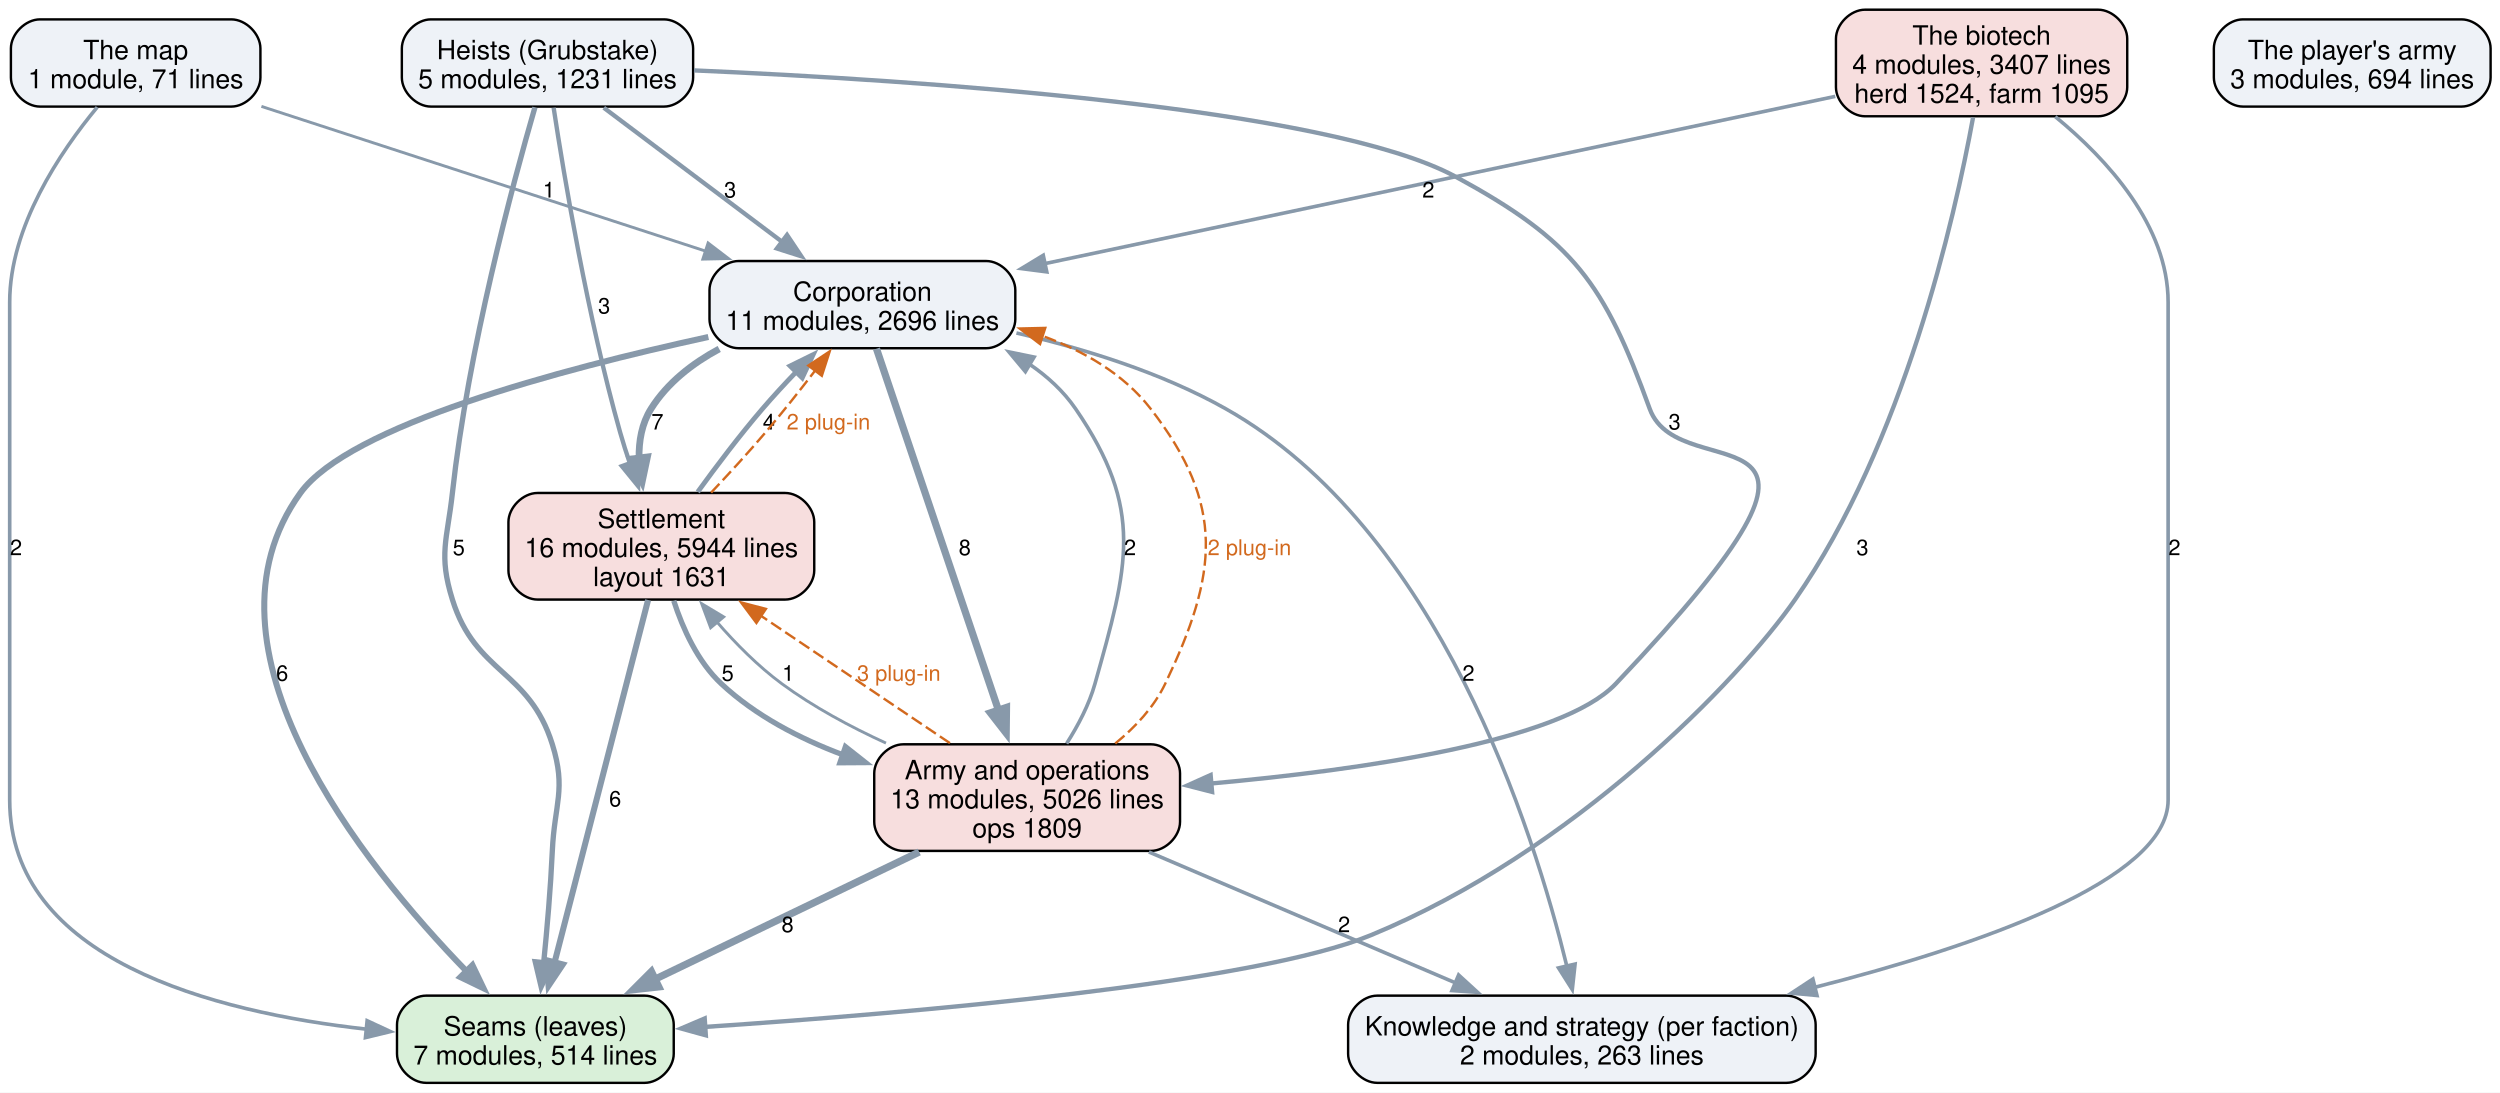
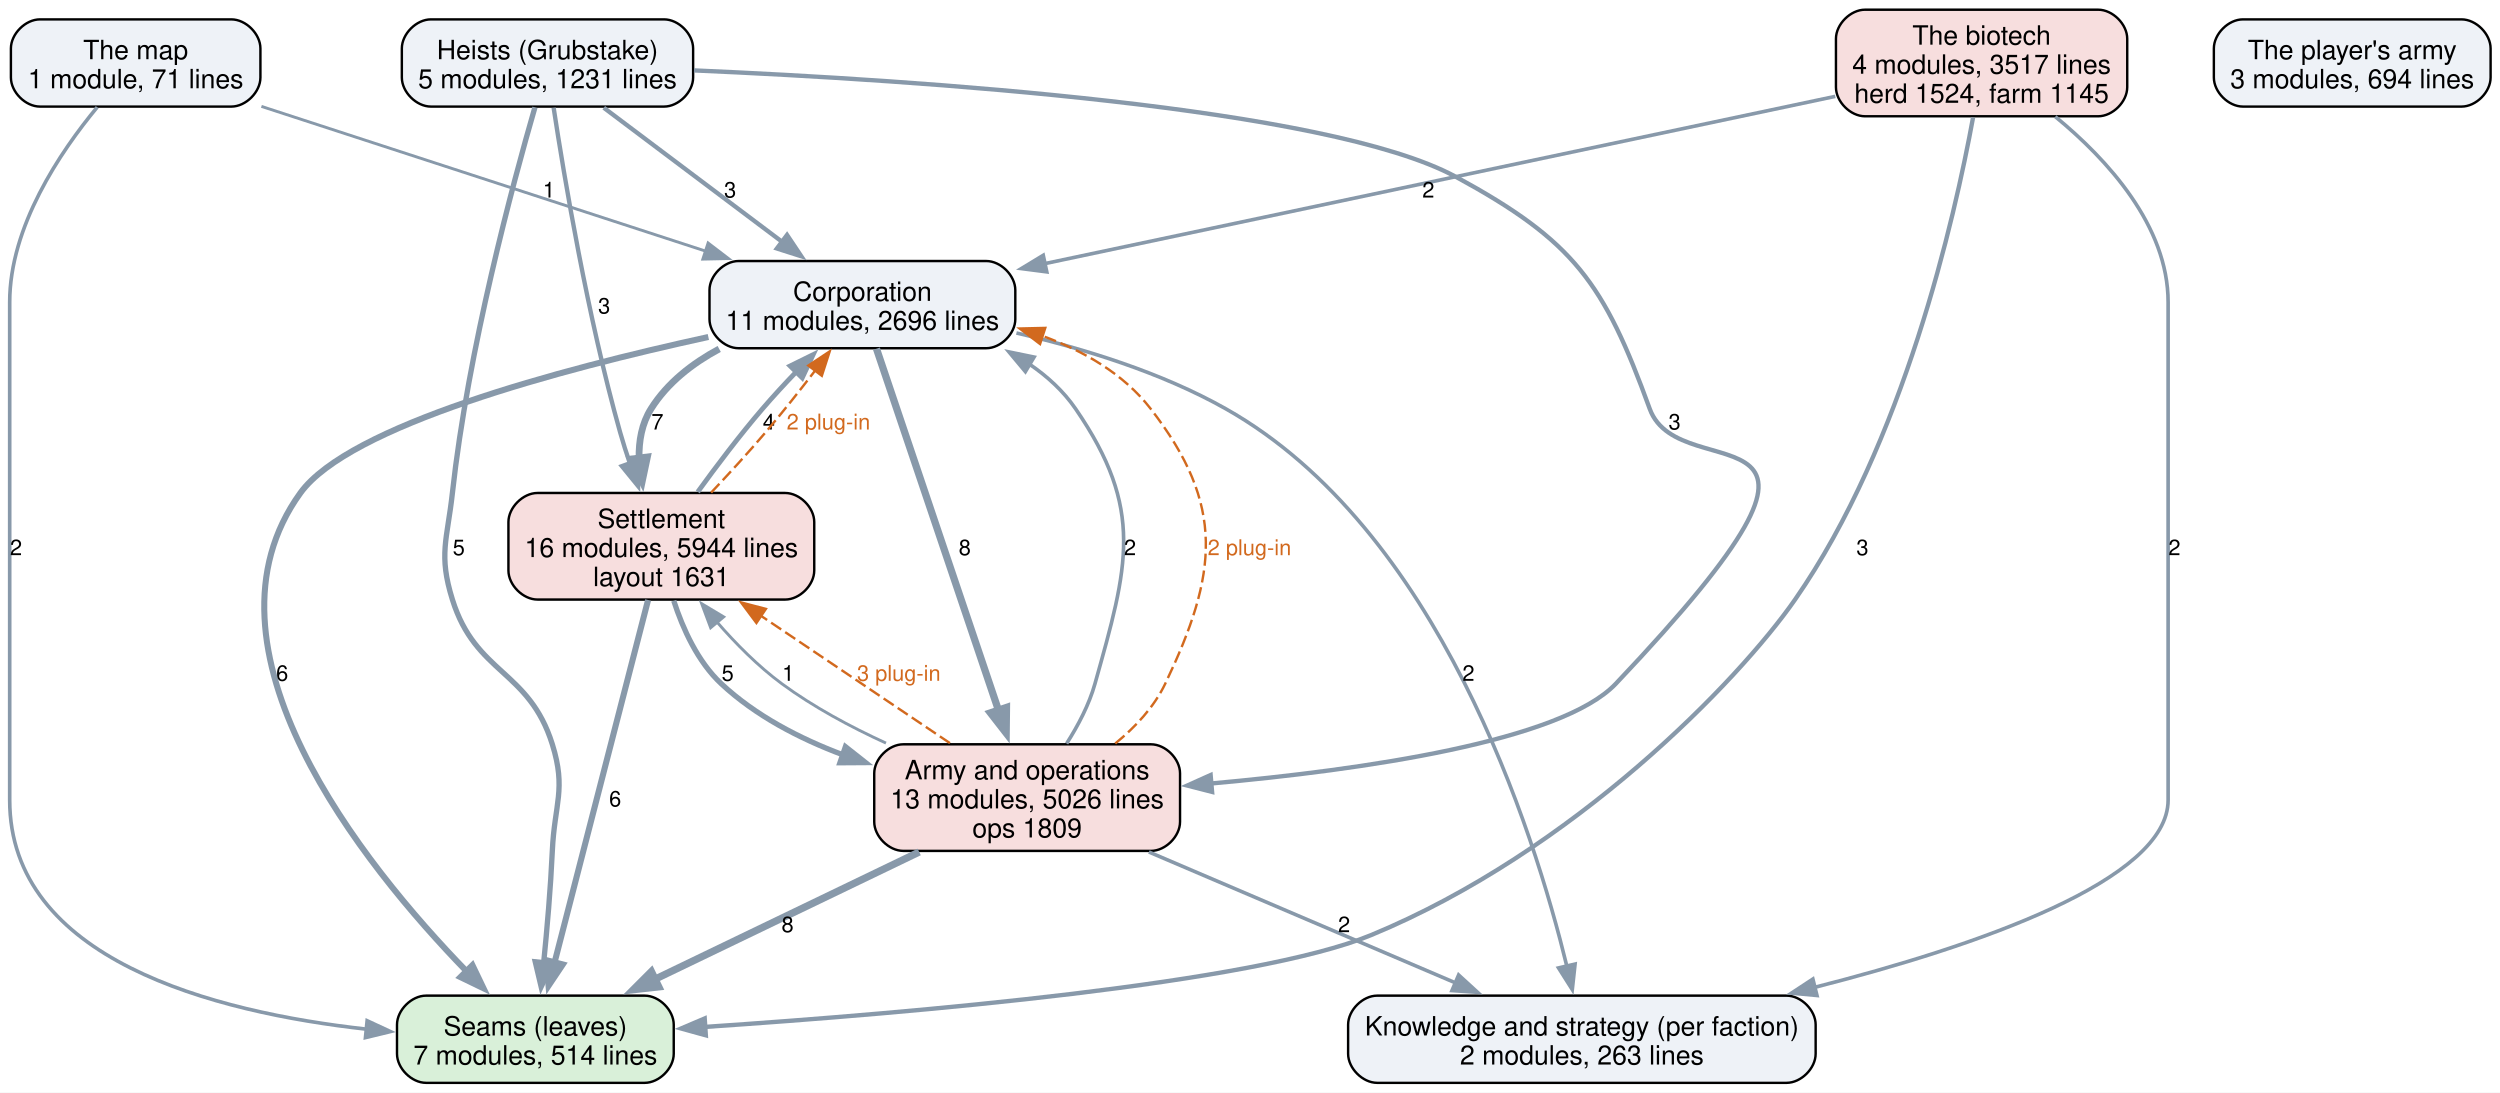
<svg xmlns="http://www.w3.org/2000/svg" width="1032pt" height="451pt" viewBox="0.00 0.00 1032.00 451.00">
  <g id="graph0" class="graph" transform="scale(1 1) rotate(0) translate(4 447)">
    <polygon fill="white" stroke="none" points="-4,4 -4,-447 1028.12,-447 1028.12,4 -4,4" />
    <g id="node1" class="node">
      <path fill="#d9f0d9" stroke="black" d="M262.12,-36C262.12,-36 171.88,-36 171.88,-36 165.88,-36 159.88,-30 159.88,-24 159.88,-24 159.88,-12 159.88,-12 159.88,-6 165.88,0 171.88,0 171.88,0 262.12,0 262.12,0 268.12,0 274.12,-6 274.12,-12 274.12,-12 274.12,-24 274.12,-24 274.12,-30 268.12,-36 262.12,-36" />
      <text xml:space="preserve" text-anchor="middle" x="217" y="-19.55" font-family="Helvetica,sans-Serif" font-size="11.00">Seams (leaves)</text>
      <text xml:space="preserve" text-anchor="middle" x="217" y="-7.55" font-family="Helvetica,sans-Serif" font-size="11.00">7 modules, 514 lines</text>
    </g>
    <g id="node2" class="node">
      <path fill="#eef2f7" stroke="black" d="M733.5,-36C733.5,-36 564.5,-36 564.5,-36 558.5,-36 552.5,-30 552.5,-24 552.5,-24 552.5,-12 552.5,-12 552.5,-6 558.5,0 564.5,0 564.5,0 733.5,0 733.5,0 739.5,0 745.5,-6 745.5,-12 745.5,-12 745.5,-24 745.5,-24 745.5,-30 739.5,-36 733.5,-36" />
      <text xml:space="preserve" text-anchor="middle" x="649" y="-19.55" font-family="Helvetica,sans-Serif" font-size="11.00">Knowledge and strategy (per faction)</text>
      <text xml:space="preserve" text-anchor="middle" x="649" y="-7.55" font-family="Helvetica,sans-Serif" font-size="11.00">2 modules, 263 lines</text>
    </g>
    <g id="node3" class="node">
      <path fill="#eef2f7" stroke="black" d="M403.12,-339.25C403.12,-339.25 300.88,-339.25 300.88,-339.25 294.88,-339.25 288.88,-333.25 288.88,-327.25 288.88,-327.25 288.88,-315.25 288.88,-315.25 288.88,-309.25 294.88,-303.25 300.88,-303.25 300.88,-303.25 403.12,-303.25 403.12,-303.25 409.12,-303.25 415.12,-309.25 415.12,-315.25 415.12,-315.25 415.12,-327.25 415.12,-327.25 415.12,-333.25 409.12,-339.25 403.12,-339.25" />
      <text xml:space="preserve" text-anchor="middle" x="352" y="-322.8" font-family="Helvetica,sans-Serif" font-size="11.00">Corporation</text>
      <text xml:space="preserve" text-anchor="middle" x="352" y="-310.8" font-family="Helvetica,sans-Serif" font-size="11.00">11 modules, 2696 lines</text>
    </g>
    <g id="edge7" class="edge">
      <path fill="none" stroke="#8899aa" stroke-width="2.5" d="M288.41,-307.89C226.87,-294.47 140.03,-271.23 120,-243.5 73.85,-179.62 145.62,-90.35 188.57,-46.09" />
      <polygon fill="#8899aa" stroke="#8899aa" stroke-width="2.5" points="191.02,-48.59 195.6,-39.03 186.06,-43.65 191.02,-48.59" />
      <text xml:space="preserve" text-anchor="middle" x="112.48" y="-165.95" font-family="Helvetica,sans-Serif" font-size="9.00">6</text>
    </g>
    <g id="edge6" class="edge">
      <path fill="none" stroke="#8899aa" stroke-width="1.5" d="M415.58,-309.54C443.32,-303.12 475.5,-293.2 502,-278.25 589.78,-228.74 629.08,-104.5 642.86,-47.9" />
      <polygon fill="#8899aa" stroke="#8899aa" stroke-width="1.5" points="646.19,-49.03 645.04,-38.49 639.37,-47.44 646.19,-49.03" />
      <text xml:space="preserve" text-anchor="middle" x="602.18" y="-165.95" font-family="Helvetica,sans-Serif" font-size="9.00">2</text>
    </g>
    <g id="node4" class="node">
      <path fill="#f7dede" stroke="black" d="M320.12,-243.5C320.12,-243.5 217.88,-243.5 217.88,-243.5 211.88,-243.5 205.88,-237.5 205.88,-231.5 205.88,-231.5 205.88,-211.5 205.88,-211.5 205.88,-205.5 211.88,-199.5 217.88,-199.5 217.88,-199.5 320.12,-199.5 320.12,-199.5 326.12,-199.5 332.12,-205.5 332.12,-211.5 332.12,-211.5 332.12,-231.5 332.12,-231.5 332.12,-237.5 326.12,-243.5 320.12,-243.5" />
      <text xml:space="preserve" text-anchor="middle" x="269" y="-229.05" font-family="Helvetica,sans-Serif" font-size="11.00">Settlement</text>
      <text xml:space="preserve" text-anchor="middle" x="269" y="-217.05" font-family="Helvetica,sans-Serif" font-size="11.00">16 modules, 5944 lines</text>
      <text xml:space="preserve" text-anchor="middle" x="269" y="-205.05" font-family="Helvetica,sans-Serif" font-size="11.00">layout 1631</text>
    </g>
    <g id="edge8" class="edge">
      <path fill="none" stroke="#8899aa" stroke-width="2.8" d="M292.89,-302.96C281.73,-296.95 271.46,-288.93 264.75,-278.25 260.93,-272.17 259.67,-264.95 259.81,-257.75" />
      <polygon fill="#8899aa" stroke="#8899aa" stroke-width="2.8" points="263.26,-258.39 261.07,-248.03 256.32,-257.5 263.26,-258.39" />
      <text xml:space="preserve" text-anchor="middle" x="267.38" y="-269.7" font-family="Helvetica,sans-Serif" font-size="9.00">7</text>
    </g>
    <g id="node5" class="node">
      <path fill="#f7dede" stroke="black" d="M471.12,-139.75C471.12,-139.75 368.88,-139.75 368.88,-139.75 362.88,-139.75 356.88,-133.75 356.88,-127.75 356.88,-127.75 356.88,-107.75 356.88,-107.75 356.88,-101.75 362.88,-95.75 368.88,-95.75 368.88,-95.75 471.12,-95.75 471.12,-95.75 477.12,-95.75 483.12,-101.75 483.12,-107.75 483.12,-107.75 483.12,-127.75 483.12,-127.75 483.12,-133.75 477.12,-139.75 471.12,-139.75" />
      <text xml:space="preserve" text-anchor="middle" x="420" y="-125.3" font-family="Helvetica,sans-Serif" font-size="11.00">Army and operations</text>
      <text xml:space="preserve" text-anchor="middle" x="420" y="-113.3" font-family="Helvetica,sans-Serif" font-size="11.00">13 modules, 5026 lines</text>
      <text xml:space="preserve" text-anchor="middle" x="420" y="-101.3" font-family="Helvetica,sans-Serif" font-size="11.00">ops 1809</text>
    </g>
    <g id="edge5" class="edge">
      <path fill="none" stroke="#8899aa" stroke-width="3" d="M357.8,-303.07C368.94,-270.06 393.52,-197.21 408.23,-153.63" />
      <polygon fill="#8899aa" stroke="#8899aa" stroke-width="3" points="411.47,-154.97 411.35,-144.37 404.84,-152.73 411.47,-154.97" />
      <text xml:space="preserve" text-anchor="middle" x="394.27" y="-217.82" font-family="Helvetica,sans-Serif" font-size="9.00">8</text>
    </g>
    <g id="edge15" class="edge">
      <path fill="none" stroke="#8899aa" stroke-width="2.5" d="M263.53,-199.32C254.3,-163.52 235.57,-90.95 224.9,-49.62" />
      <polygon fill="#8899aa" stroke="#8899aa" stroke-width="2.5" points="228.33,-48.88 222.44,-40.08 221.55,-50.63 228.33,-48.88" />
      <text xml:space="preserve" text-anchor="middle" x="249.94" y="-114.08" font-family="Helvetica,sans-Serif" font-size="9.00">6</text>
    </g>
    <g id="edge14" class="edge">
      <path fill="none" stroke="#8899aa" stroke-width="2" d="M284.02,-243.93C291.69,-254.52 301.37,-267.33 310.75,-278.25 315.13,-283.35 319.99,-288.61 324.78,-293.6" />
      <polygon fill="#8899aa" stroke="#8899aa" stroke-width="2" points="322.16,-295.93 331.67,-300.61 327.16,-291.02 322.16,-295.93" />
      <text xml:space="preserve" text-anchor="middle" x="313.38" y="-269.7" font-family="Helvetica,sans-Serif" font-size="9.00">4</text>
    </g>
    <g id="edge23" class="edge">
      <path fill="none" stroke="#d2691e" stroke-dasharray="5,2" d="M289.55,-243.65C296.81,-251.33 304.92,-260.17 312,-268.5 318.95,-276.67 326.22,-285.86 332.62,-294.2" />
      <polygon fill="#d2691e" stroke="#d2691e" points="329.67,-296.1 338.5,-301.95 335.25,-291.87 329.67,-296.1" />
      <text xml:space="preserve" text-anchor="middle" x="337.98" y="-269.7" font-family="Helvetica,sans-Serif" font-size="9.00" fill="#d2691e">2 plug-in</text>
    </g>
    <g id="edge13" class="edge">
      <path fill="none" stroke="#8899aa" stroke-width="2.2" d="M274.12,-199.02C277.85,-187.5 284,-173.86 293.75,-164.75 307.81,-151.62 325.91,-142.18 344,-135.4" />
      <polygon fill="#8899aa" stroke="#8899aa" stroke-width="2.2" points="344.99,-138.77 353.31,-132.21 342.72,-132.14 344.99,-138.77" />
      <text xml:space="preserve" text-anchor="middle" x="296.38" y="-165.95" font-family="Helvetica,sans-Serif" font-size="9.00">5</text>
    </g>
    <g id="edge3" class="edge">
      <path fill="none" stroke="#8899aa" stroke-width="3" d="M375.45,-95.3C343.1,-79.72 299.33,-58.64 265.99,-42.59" />
      <polygon fill="#8899aa" stroke="#8899aa" stroke-width="3" points="267.94,-39.64 257.41,-38.46 264.9,-45.95 267.94,-39.64" />
      <text xml:space="preserve" text-anchor="middle" x="321.12" y="-62.2" font-family="Helvetica,sans-Serif" font-size="9.00">8</text>
    </g>
    <g id="edge2" class="edge">
      <path fill="none" stroke="#8899aa" stroke-width="1.5" d="M470.26,-95.3C507.88,-79.24 559.19,-57.33 597.19,-41.11" />
      <polygon fill="#8899aa" stroke="#8899aa" stroke-width="1.5" points="598.12,-44.53 605.94,-37.38 595.37,-38.09 598.12,-44.53" />
      <text xml:space="preserve" text-anchor="middle" x="550.84" y="-62.2" font-family="Helvetica,sans-Serif" font-size="9.00">2</text>
    </g>
    <g id="edge1" class="edge">
      <path fill="none" stroke="#8899aa" stroke-width="1.5" d="M436.3,-140.07C441.03,-147.48 445.58,-156.11 448,-164.75 461.65,-213.44 468.6,-236.55 440,-278.25 435,-285.54 428.37,-291.61 420.99,-296.65" />
      <polygon fill="#8899aa" stroke="#8899aa" stroke-width="1.5" points="419.28,-293.59 412.49,-301.73 422.87,-299.6 419.28,-293.59" />
      <text xml:space="preserve" text-anchor="middle" x="462.47" y="-217.82" font-family="Helvetica,sans-Serif" font-size="9.00">2</text>
    </g>
    <g id="edge21" class="edge">
      <path fill="none" stroke="#d2691e" stroke-dasharray="5,2" d="M456.38,-140.09C464.67,-146.85 472.39,-155.11 477,-164.75 498.79,-210.33 501.92,-238.31 471,-278.25 459.84,-292.67 443.36,-302.15 426.19,-308.38" />
      <polygon fill="#d2691e" stroke="#d2691e" points="425.34,-304.98 416.9,-311.39 427.49,-311.64 425.34,-304.98" />
      <text xml:space="preserve" text-anchor="middle" x="511.78" y="-217.82" font-family="Helvetica,sans-Serif" font-size="9.00" fill="#d2691e">2 plug-in</text>
    </g>
    <g id="edge4" class="edge">
      <path fill="none" stroke="#8899aa" stroke-width="1.2" d="M361.73,-140.25C347.02,-146.98 331.74,-155.2 318.75,-164.75 308.95,-171.96 299.66,-181.36 291.82,-190.39" />
      <polygon fill="#8899aa" stroke="#8899aa" stroke-width="1.2" points="289.36,-187.87 285.65,-197.8 294.74,-192.35 289.36,-187.87" />
      <text xml:space="preserve" text-anchor="middle" x="321.38" y="-165.95" font-family="Helvetica,sans-Serif" font-size="9.00">1</text>
    </g>
    <g id="edge22" class="edge">
      <path fill="none" stroke="#d2691e" stroke-dasharray="5,2" d="M388.13,-140.23C365.4,-155.54 334.65,-176.27 310.08,-192.82" />
      <polygon fill="#d2691e" stroke="#d2691e" points="308.25,-189.83 301.91,-198.32 312.16,-195.64 308.25,-189.83" />
      <text xml:space="preserve" text-anchor="middle" x="367.03" y="-165.95" font-family="Helvetica,sans-Serif" font-size="9.00" fill="#d2691e">3 plug-in</text>
    </g>
    <g id="node6" class="node">
      <path fill="#eef2f7" stroke="black" d="M270.12,-439C270.12,-439 173.88,-439 173.88,-439 167.88,-439 161.88,-433 161.88,-427 161.88,-427 161.88,-415 161.88,-415 161.88,-409 167.88,-403 173.88,-403 173.88,-403 270.12,-403 270.12,-403 276.12,-403 282.12,-409 282.12,-415 282.12,-415 282.12,-427 282.12,-427 282.12,-433 276.12,-439 270.12,-439" />
      <text xml:space="preserve" text-anchor="middle" x="222" y="-422.55" font-family="Helvetica,sans-Serif" font-size="11.00">Heists (Grubstake)</text>
      <text xml:space="preserve" text-anchor="middle" x="222" y="-410.55" font-family="Helvetica,sans-Serif" font-size="11.00">5 modules, 1231 lines</text>
    </g>
    <g id="edge11" class="edge">
      <path fill="none" stroke="#8899aa" stroke-width="2.2" d="M216.82,-402.68C207.73,-371.29 189.26,-302.79 182.75,-243.5 180.61,-224.06 176.93,-218.17 182.75,-199.5 192.35,-168.69 214.4,-170.56 224,-139.75 229.82,-121.08 224.89,-115.29 224,-95.75 223.3,-80.41 221.82,-63.4 220.4,-49.3" />
      <polygon fill="#8899aa" stroke="#8899aa" stroke-width="2.2" points="223.92,-49.23 219.39,-39.66 216.95,-49.97 223.92,-49.23" />
      <text xml:space="preserve" text-anchor="middle" x="185.38" y="-217.82" font-family="Helvetica,sans-Serif" font-size="9.00">5</text>
    </g>
    <g id="edge10" class="edge">
      <path fill="none" stroke="#8899aa" stroke-width="1.8" d="M245.24,-402.52C265.76,-387.09 295.91,-364.43 318.94,-347.11" />
      <polygon fill="#8899aa" stroke="#8899aa" stroke-width="1.8" points="320.89,-350.02 326.78,-341.21 316.69,-344.42 320.89,-350.02" />
      <text xml:space="preserve" text-anchor="middle" x="297.41" y="-365.45" font-family="Helvetica,sans-Serif" font-size="9.00">3</text>
    </g>
    <g id="edge12" class="edge">
      <path fill="none" stroke="#8899aa" stroke-width="1.8" d="M224.54,-402.52C228.87,-374.1 238.54,-316.24 252,-268.5 253.19,-264.27 254.59,-259.89 256.07,-255.57" />
      <polygon fill="#8899aa" stroke="#8899aa" stroke-width="1.8" points="259.29,-256.95 259.4,-246.36 252.71,-254.57 259.29,-256.95" />
      <text xml:space="preserve" text-anchor="middle" x="245.4" y="-317.57" font-family="Helvetica,sans-Serif" font-size="9.00">3</text>
    </g>
    <g id="edge9" class="edge">
      <path fill="none" stroke="#8899aa" stroke-width="1.8" d="M282.48,-417.94C374.39,-413.93 544.14,-402.77 597,-374 645.71,-347.49 658.09,-330.38 677,-278.25 689.63,-243.43 779.38,-287.46 663,-164.75 640.47,-141 558.56,-129.22 496,-123.58" />
      <polygon fill="#8899aa" stroke="#8899aa" stroke-width="1.8" points="496.35,-120.1 486.09,-122.73 495.75,-127.07 496.35,-120.1" />
      <text xml:space="preserve" text-anchor="middle" x="687.27" y="-269.7" font-family="Helvetica,sans-Serif" font-size="9.00">3</text>
    </g>
    <g id="node7" class="node">
      <path fill="#f7dede" stroke="black" d="M862.12,-443C862.12,-443 765.88,-443 765.88,-443 759.88,-443 753.88,-437 753.88,-431 753.88,-431 753.88,-411 753.88,-411 753.88,-405 759.88,-399 765.88,-399 765.88,-399 862.12,-399 862.12,-399 868.12,-399 874.12,-405 874.12,-411 874.12,-411 874.12,-431 874.12,-431 874.12,-437 868.12,-443 862.12,-443" />
      <text xml:space="preserve" text-anchor="middle" x="814" y="-428.55" font-family="Helvetica,sans-Serif" font-size="11.00">The biotech</text>
-       <text xml:space="preserve" text-anchor="middle" x="814" y="-416.55" font-family="Helvetica,sans-Serif" font-size="11.00">4 modules, 3407 lines</text>
-       <text xml:space="preserve" text-anchor="middle" x="814" y="-404.55" font-family="Helvetica,sans-Serif" font-size="11.00">herd 1524, farm 1095</text>
+       <text xml:space="preserve" text-anchor="middle" x="814" y="-416.55" font-family="Helvetica,sans-Serif" font-size="11.00">4 modules, 3517 lines</text>
+       <text xml:space="preserve" text-anchor="middle" x="814" y="-404.55" font-family="Helvetica,sans-Serif" font-size="11.00">herd 1524, farm 1145</text>
    </g>
    <g id="edge18" class="edge">
      <path fill="none" stroke="#8899aa" stroke-width="1.8" d="M810.48,-398.51C802.87,-356.93 781.8,-263.91 737,-199.5 713.74,-166.06 645.6,-95.54 562,-61 513.75,-41.06 373.08,-28.89 286.99,-23.09" />
      <polygon fill="#8899aa" stroke="#8899aa" stroke-width="1.8" points="287.37,-19.61 277.16,-22.44 286.91,-26.59 287.37,-19.61" />
      <text xml:space="preserve" text-anchor="middle" x="764.82" y="-217.82" font-family="Helvetica,sans-Serif" font-size="9.00">3</text>
    </g>
    <g id="edge17" class="edge">
      <path fill="none" stroke="#8899aa" stroke-width="1.5" d="M844.43,-398.84C865.96,-381.15 891,-353.79 891,-322.25 891,-322.25 891,-322.25 891,-116.75 891,-83.71 812.49,-56.6 744.9,-39.38" />
      <polygon fill="#8899aa" stroke="#8899aa" stroke-width="1.5" points="746.05,-36.06 735.5,-37.04 744.36,-42.85 746.05,-36.06" />
      <text xml:space="preserve" text-anchor="middle" x="893.62" y="-217.82" font-family="Helvetica,sans-Serif" font-size="9.00">2</text>
    </g>
    <g id="edge16" class="edge">
      <path fill="none" stroke="#8899aa" stroke-width="1.5" d="M753.6,-407.22C669.8,-389.49 518.32,-357.44 427.26,-338.17" />
      <polygon fill="#8899aa" stroke="#8899aa" stroke-width="1.5" points="428.11,-334.77 417.6,-336.13 426.66,-341.62 428.11,-334.77" />
      <text xml:space="preserve" text-anchor="middle" x="585.62" y="-365.45" font-family="Helvetica,sans-Serif" font-size="9.00">2</text>
    </g>
    <g id="node8" class="node">
      <path fill="#eef2f7" stroke="black" d="M91.5,-439C91.5,-439 12.5,-439 12.5,-439 6.5,-439 0.5,-433 0.5,-427 0.5,-427 0.5,-415 0.5,-415 0.5,-409 6.5,-403 12.5,-403 12.5,-403 91.5,-403 91.5,-403 97.5,-403 103.5,-409 103.5,-415 103.5,-415 103.5,-427 103.5,-427 103.5,-433 97.5,-439 91.5,-439" />
      <text xml:space="preserve" text-anchor="middle" x="52" y="-422.55" font-family="Helvetica,sans-Serif" font-size="11.00">The map</text>
      <text xml:space="preserve" text-anchor="middle" x="52" y="-410.55" font-family="Helvetica,sans-Serif" font-size="11.00">1 module, 71 lines</text>
    </g>
    <g id="edge20" class="edge">
      <path fill="none" stroke="#8899aa" stroke-width="1.5" d="M36.12,-402.74C20.82,-384.26 0,-353.39 0,-322.25 0,-322.25 0,-322.25 0,-116.75 0,-50.95 83.96,-29.19 147.43,-22.14" />
      <polygon fill="#8899aa" stroke="#8899aa" stroke-width="1.5" points="147.55,-25.64 157.16,-21.17 146.86,-18.68 147.55,-25.64" />
      <text xml:space="preserve" text-anchor="middle" x="2.62" y="-217.82" font-family="Helvetica,sans-Serif" font-size="9.00">2</text>
    </g>
    <g id="edge19" class="edge">
      <path fill="none" stroke="#8899aa" stroke-width="1.2" d="M103.91,-403.08C154.83,-386.5 232.58,-361.16 287.45,-343.28" />
      <polygon fill="#8899aa" stroke="#8899aa" stroke-width="1.2" points="288.3,-346.69 296.72,-340.26 286.13,-340.03 288.3,-346.69" />
      <text xml:space="preserve" text-anchor="middle" x="222.59" y="-365.45" font-family="Helvetica,sans-Serif" font-size="9.00">1</text>
    </g>
    <g id="node9" class="node">
      <path fill="#eef2f7" stroke="black" d="M1012.12,-439C1012.12,-439 921.88,-439 921.88,-439 915.88,-439 909.88,-433 909.88,-427 909.88,-427 909.88,-415 909.88,-415 909.88,-409 915.88,-403 921.88,-403 921.88,-403 1012.12,-403 1012.12,-403 1018.12,-403 1024.12,-409 1024.12,-415 1024.12,-415 1024.12,-427 1024.12,-427 1024.12,-433 1018.12,-439 1012.12,-439" />
      <text xml:space="preserve" text-anchor="middle" x="967" y="-422.55" font-family="Helvetica,sans-Serif" font-size="11.00">The player's army</text>
      <text xml:space="preserve" text-anchor="middle" x="967" y="-410.55" font-family="Helvetica,sans-Serif" font-size="11.00">3 modules, 694 lines</text>
    </g>
  </g>
</svg>
